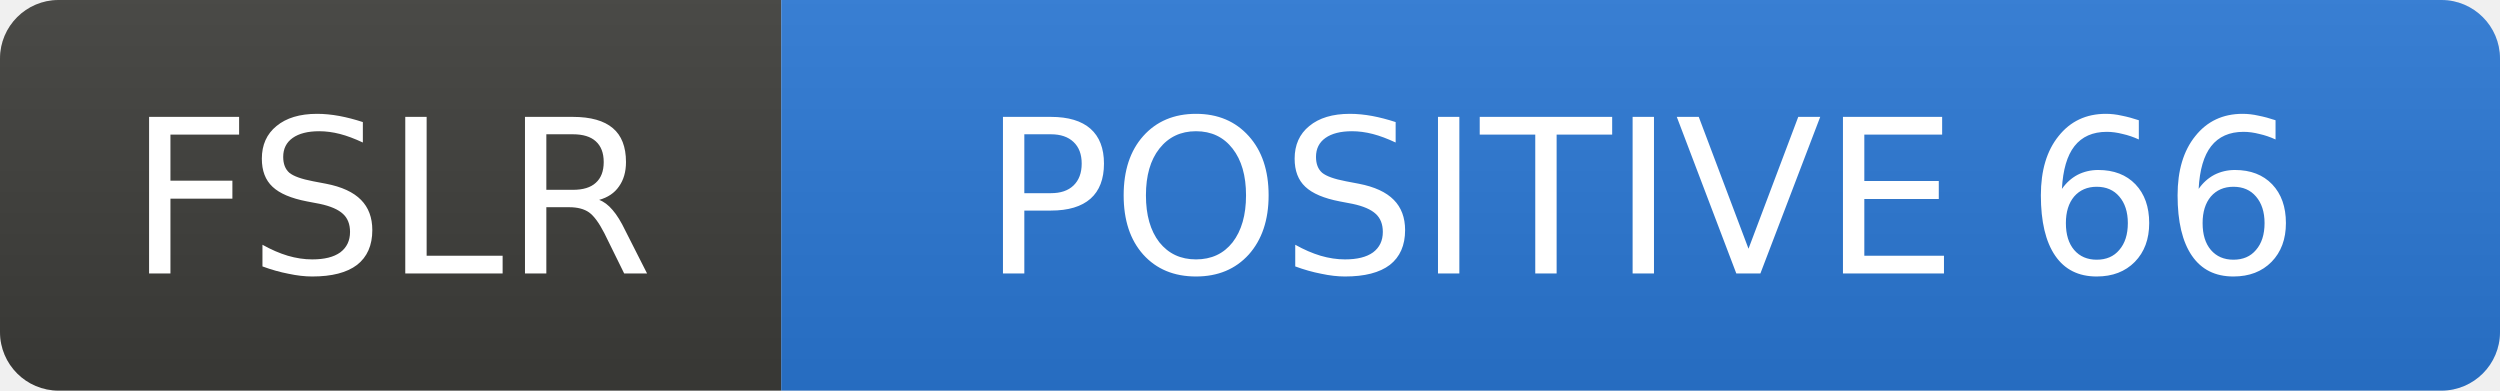
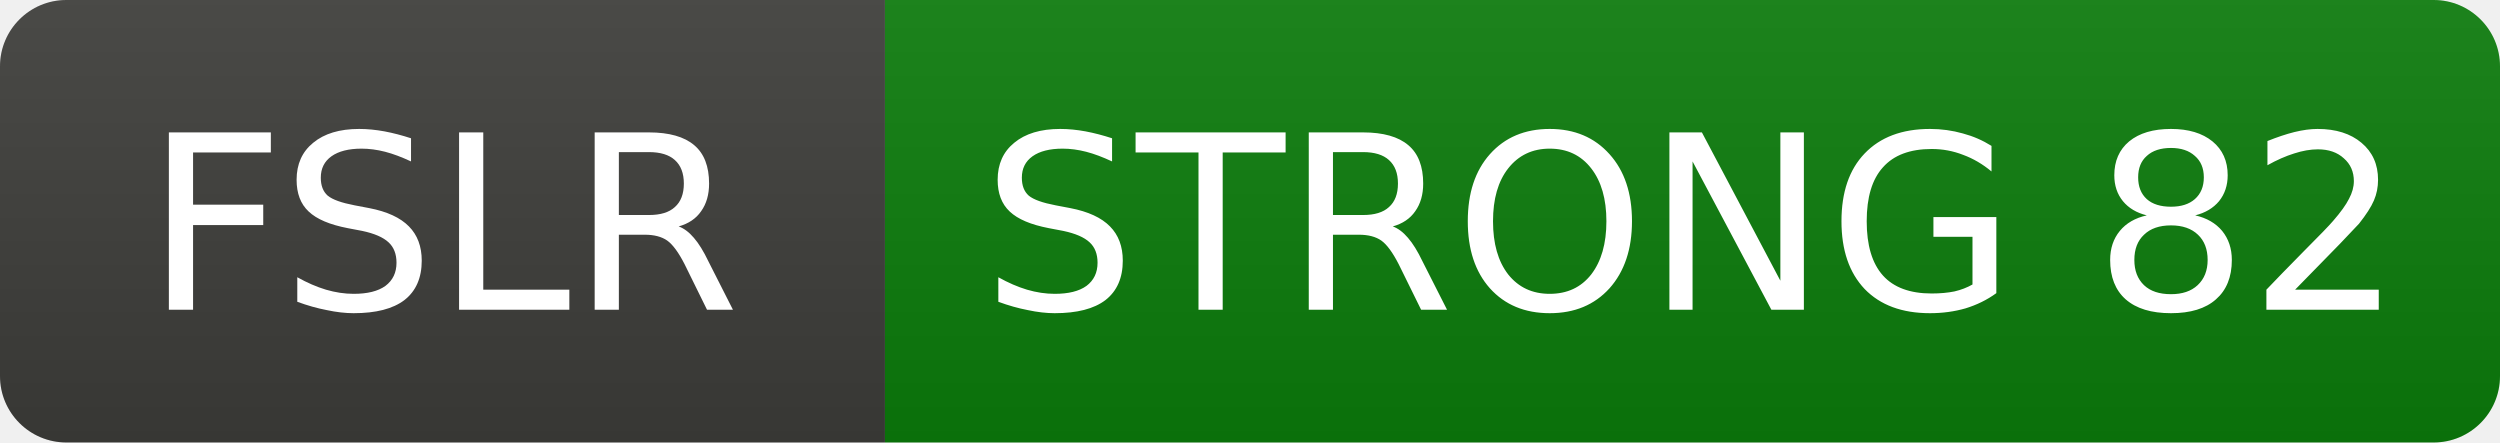
- <svg xmlns="http://www.w3.org/2000/svg" width="128" height="20" role="img" aria-label="FSLR: POSITIVE 66">
+ <svg xmlns="http://www.w3.org/2000/svg" width="113" height="20" role="img" aria-label="FSLR: STRONG 82">
  <linearGradient id="s" x2="0" y2="100%">
    <stop offset="0" stop-color="#bbb" stop-opacity=".1" />
    <stop offset="1" stop-opacity=".1" />
  </linearGradient>
  <clipPath id="r">
-     <rect width="128" height="20" rx="3" fill="#fff" />
+     <rect width="113" height="20" rx="3" fill="#fff" />
  </clipPath>
  <g clip-path="url(#r)">
    <rect width="40" height="20" fill="#3d3d3a" />
-     <rect x="40" width="88" height="20" fill="#2a78d6" />
-     <rect width="128" height="20" fill="url(#s)" />
+     <rect x="40" width="73" height="20" fill="#0b7d0b" />
+     <rect width="113" height="20" fill="url(#s)" />
  </g>
  <g fill="#fff" text-anchor="middle" font-family="Verdana,Geneva,DejaVu Sans,sans-serif" font-size="11">
    <text x="20.0" y="14">FSLR</text>
-     <text x="84.0" y="14">POSITIVE 66</text>
+     <text x="76.5" y="14">STRONG 82</text>
  </g>
</svg>
